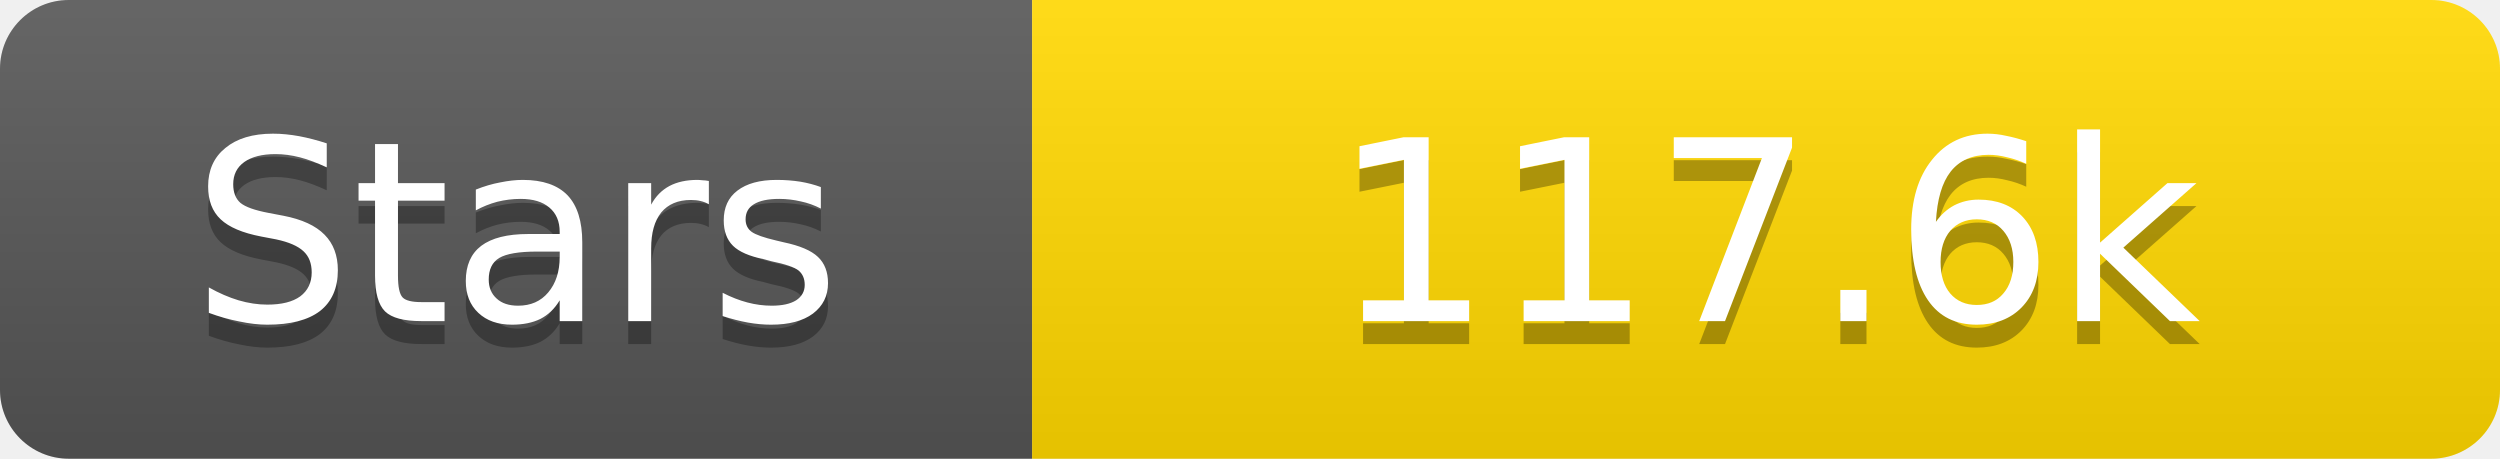
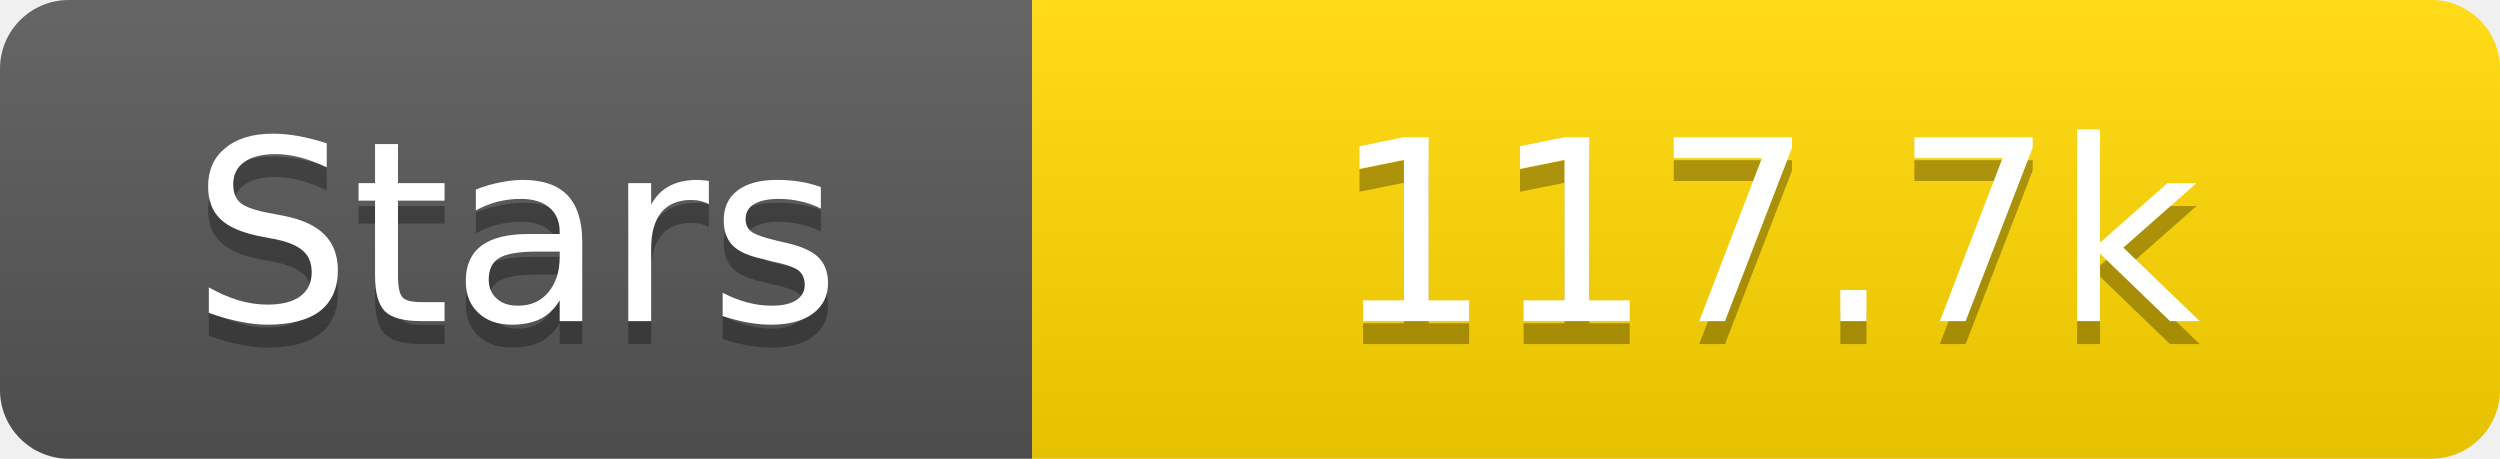
<svg xmlns="http://www.w3.org/2000/svg" width="109" height="20">
  <linearGradient id="s" x2="0" y2="100%">
    <stop offset="0" stop-color="#fff" stop-opacity=".1" />
    <stop offset="1" stop-opacity=".1" />
  </linearGradient>
  <clipPath id="r">
    <rect width="109" height="20" rx="3" fill="#fff" />
  </clipPath>
  <g clip-path="url(#r)">
    <rect width="45" height="20" fill="#555" />
    <rect x="45" width="64" height="20" fill="#ffd700" />
    <rect width="109" height="20" fill="url(#s)" />
  </g>
  <g fill="#fff" text-anchor="middle" font-family="Verdana,Geneva,DejaVu Sans,sans-serif" text-rendering="geometricPrecision" font-size="11">
    <text x="22.5" y="15" fill="#010101" fill-opacity=".3">Stars</text>
    <text x="22.5" y="14">Stars</text>
-     <text x="77.0" y="15" fill="#010101" fill-opacity=".3">117.6k</text>
-     <text x="77.0" y="14">117.6k</text>
+     <text x="77.0" y="15" fill="#010101" fill-opacity=".3">117.7k</text>
+     <text x="77.0" y="14">117.7k</text>
  </g>
</svg>
